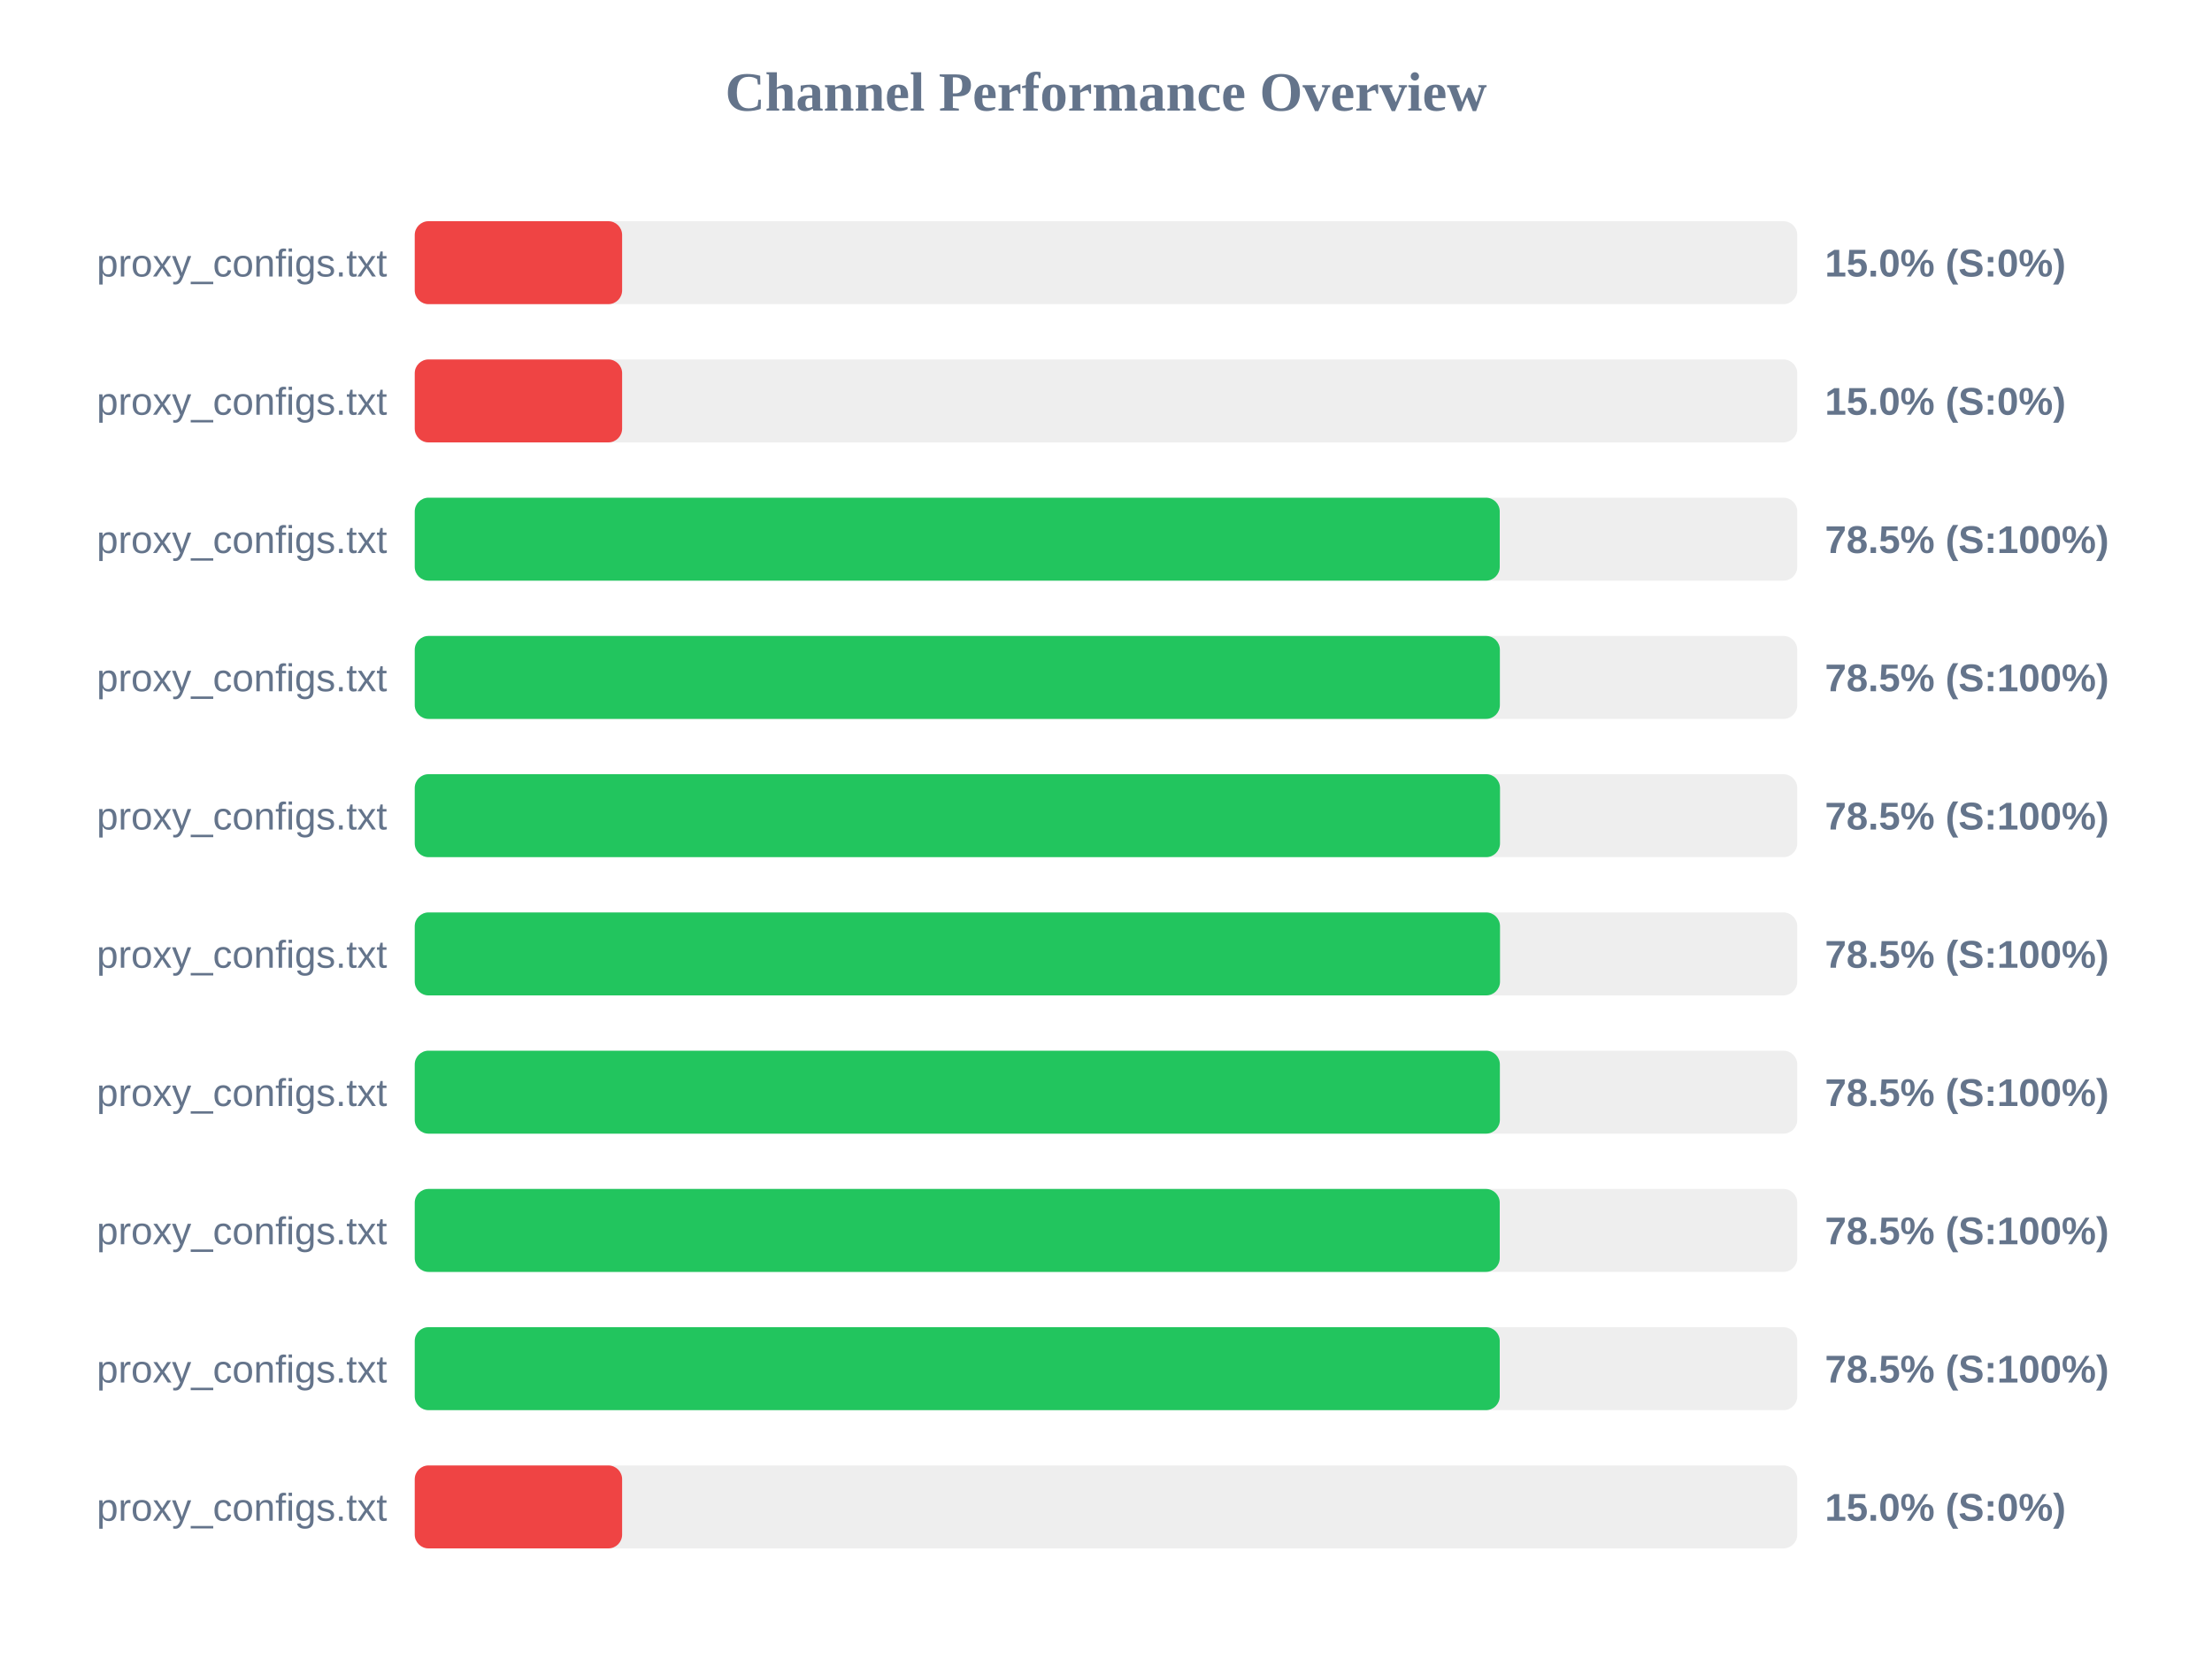
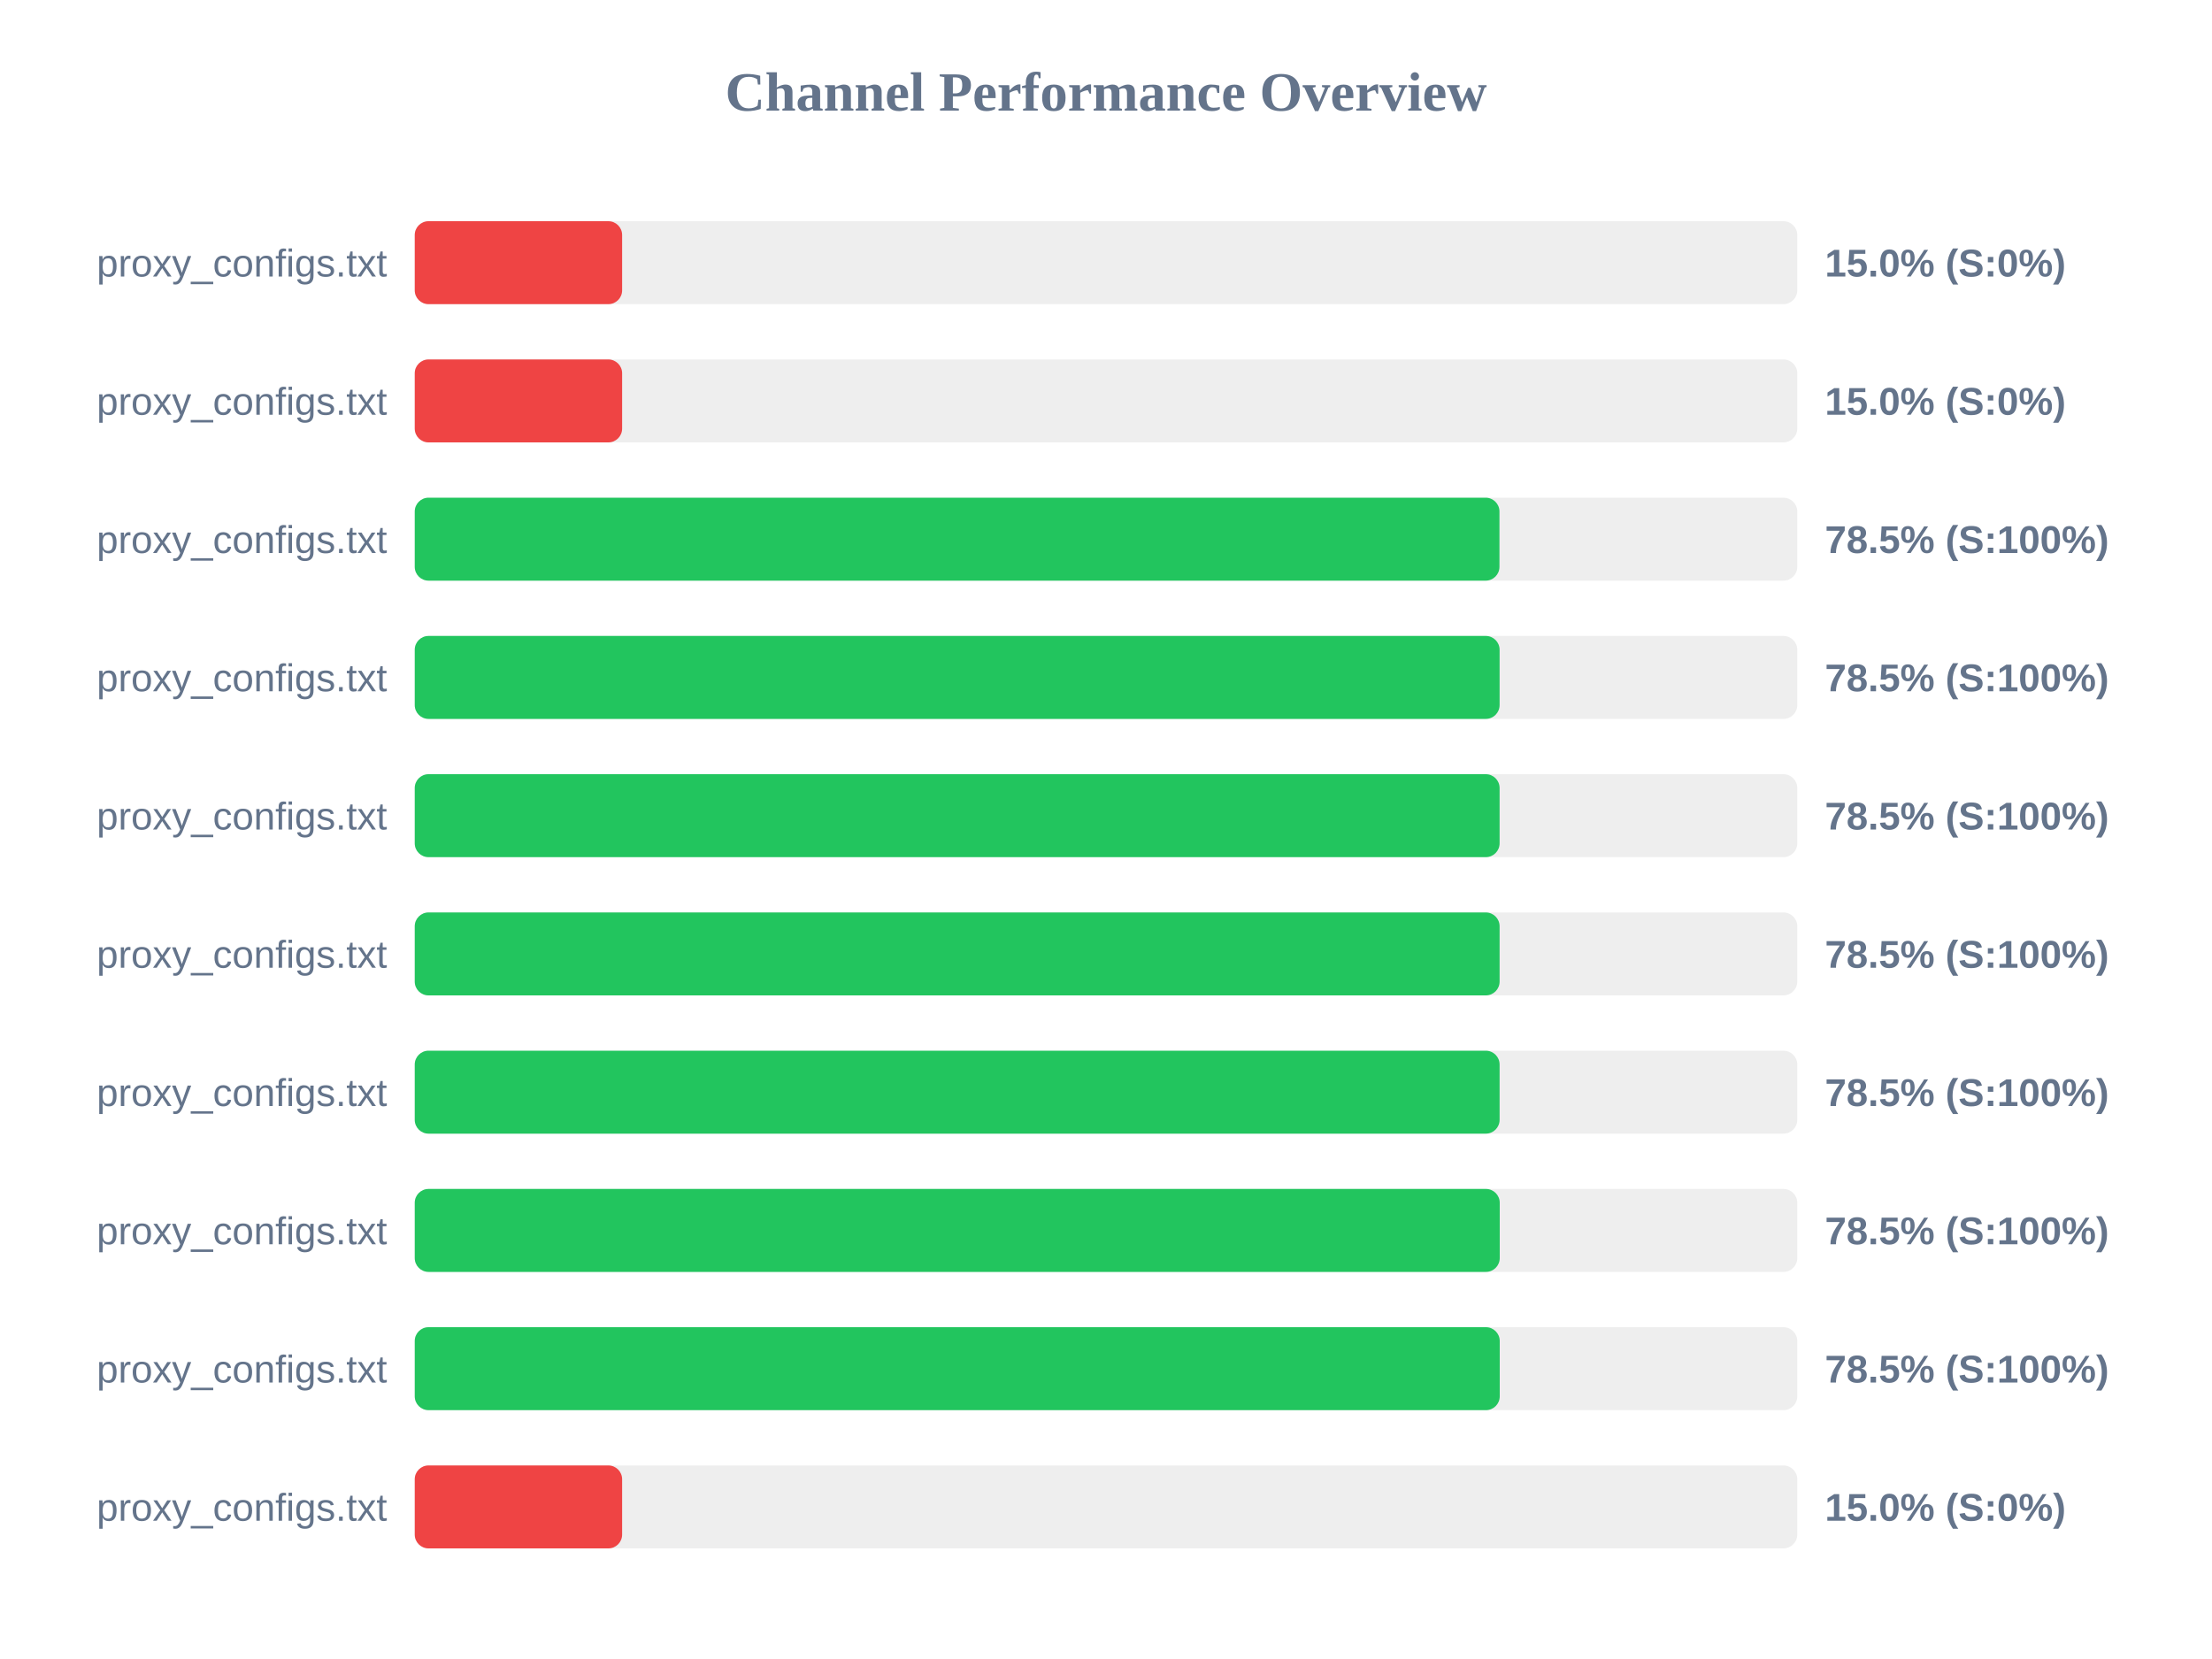
<svg xmlns="http://www.w3.org/2000/svg" width="800" height="600" version="1.1">
  <style>
        .row { font: 14px Arial; fill: #64748b; }
        .score { font: bold 14px Arial; fill: #64748b; }
    </style>
  <text x="400" y="40" text-anchor="middle" font-size="20px" font-weight="bold" fill="#64748b">Channel Performance Overview</text>
  <rect x="150" y="80" width="500" height="30" fill="#eee" rx="5" />
  <rect x="150" y="80" width="75.0" height="30" fill="#ef4444" rx="5" />
  <text x="140" y="100" text-anchor="end" class="row">proxy_configs.txt</text>
  <text x="660" y="100" text-anchor="start" class="score">15.0% (S:0%)</text>
  <rect x="150" y="130" width="500" height="30" fill="#eee" rx="5" />
  <rect x="150" y="130" width="75.0" height="30" fill="#ef4444" rx="5" />
  <text x="140" y="150" text-anchor="end" class="row">proxy_configs.txt</text>
  <text x="660" y="150" text-anchor="start" class="score">15.0% (S:0%)</text>
  <rect x="150" y="180" width="500" height="30" fill="#eee" rx="5" />
-   <rect x="150" y="180" width="392.4" height="30" fill="#22c55e" rx="5" />
+   <rect x="150" y="180" width="392.3" height="30" fill="#22c55e" rx="5" />
  <text x="140" y="200" text-anchor="end" class="row">proxy_configs.txt</text>
  <text x="660" y="200" text-anchor="start" class="score">78.5% (S:100%)</text>
  <rect x="150" y="230" width="500" height="30" fill="#eee" rx="5" />
-   <rect x="150" y="230" width="392.45" height="30" fill="#22c55e" rx="5" />
+   <rect x="150" y="230" width="392.35" height="30" fill="#22c55e" rx="5" />
  <text x="140" y="250" text-anchor="end" class="row">proxy_configs.txt</text>
  <text x="660" y="250" text-anchor="start" class="score">78.5% (S:100%)</text>
  <rect x="150" y="280" width="500" height="30" fill="#eee" rx="5" />
-   <rect x="150" y="280" width="392.5" height="30" fill="#22c55e" rx="5" />
+   <rect x="150" y="280" width="392.35" height="30" fill="#22c55e" rx="5" />
  <text x="140" y="300" text-anchor="end" class="row">proxy_configs.txt</text>
  <text x="660" y="300" text-anchor="start" class="score">78.5% (S:100%)</text>
  <rect x="150" y="330" width="500" height="30" fill="#eee" rx="5" />
-   <rect x="150" y="330" width="392.5" height="30" fill="#22c55e" rx="5" />
+   <rect x="150" y="330" width="392.35" height="30" fill="#22c55e" rx="5" />
  <text x="140" y="350" text-anchor="end" class="row">proxy_configs.txt</text>
  <text x="660" y="350" text-anchor="start" class="score">78.5% (S:100%)</text>
  <rect x="150" y="380" width="500" height="30" fill="#eee" rx="5" />
-   <rect x="150" y="380" width="392.45" height="30" fill="#22c55e" rx="5" />
+   <rect x="150" y="380" width="392.35" height="30" fill="#22c55e" rx="5" />
  <text x="140" y="400" text-anchor="end" class="row">proxy_configs.txt</text>
  <text x="660" y="400" text-anchor="start" class="score">78.5% (S:100%)</text>
  <rect x="150" y="430" width="500" height="30" fill="#eee" rx="5" />
  <rect x="150" y="430" width="392.4" height="30" fill="#22c55e" rx="5" />
  <text x="140" y="450" text-anchor="end" class="row">proxy_configs.txt</text>
  <text x="660" y="450" text-anchor="start" class="score">78.5% (S:100%)</text>
  <rect x="150" y="480" width="500" height="30" fill="#eee" rx="5" />
  <rect x="150" y="480" width="392.4" height="30" fill="#22c55e" rx="5" />
  <text x="140" y="500" text-anchor="end" class="row">proxy_configs.txt</text>
  <text x="660" y="500" text-anchor="start" class="score">78.5% (S:100%)</text>
  <rect x="150" y="530" width="500" height="30" fill="#eee" rx="5" />
  <rect x="150" y="530" width="75.0" height="30" fill="#ef4444" rx="5" />
  <text x="140" y="550" text-anchor="end" class="row">proxy_configs.txt</text>
  <text x="660" y="550" text-anchor="start" class="score">15.0% (S:0%)</text>
</svg>
